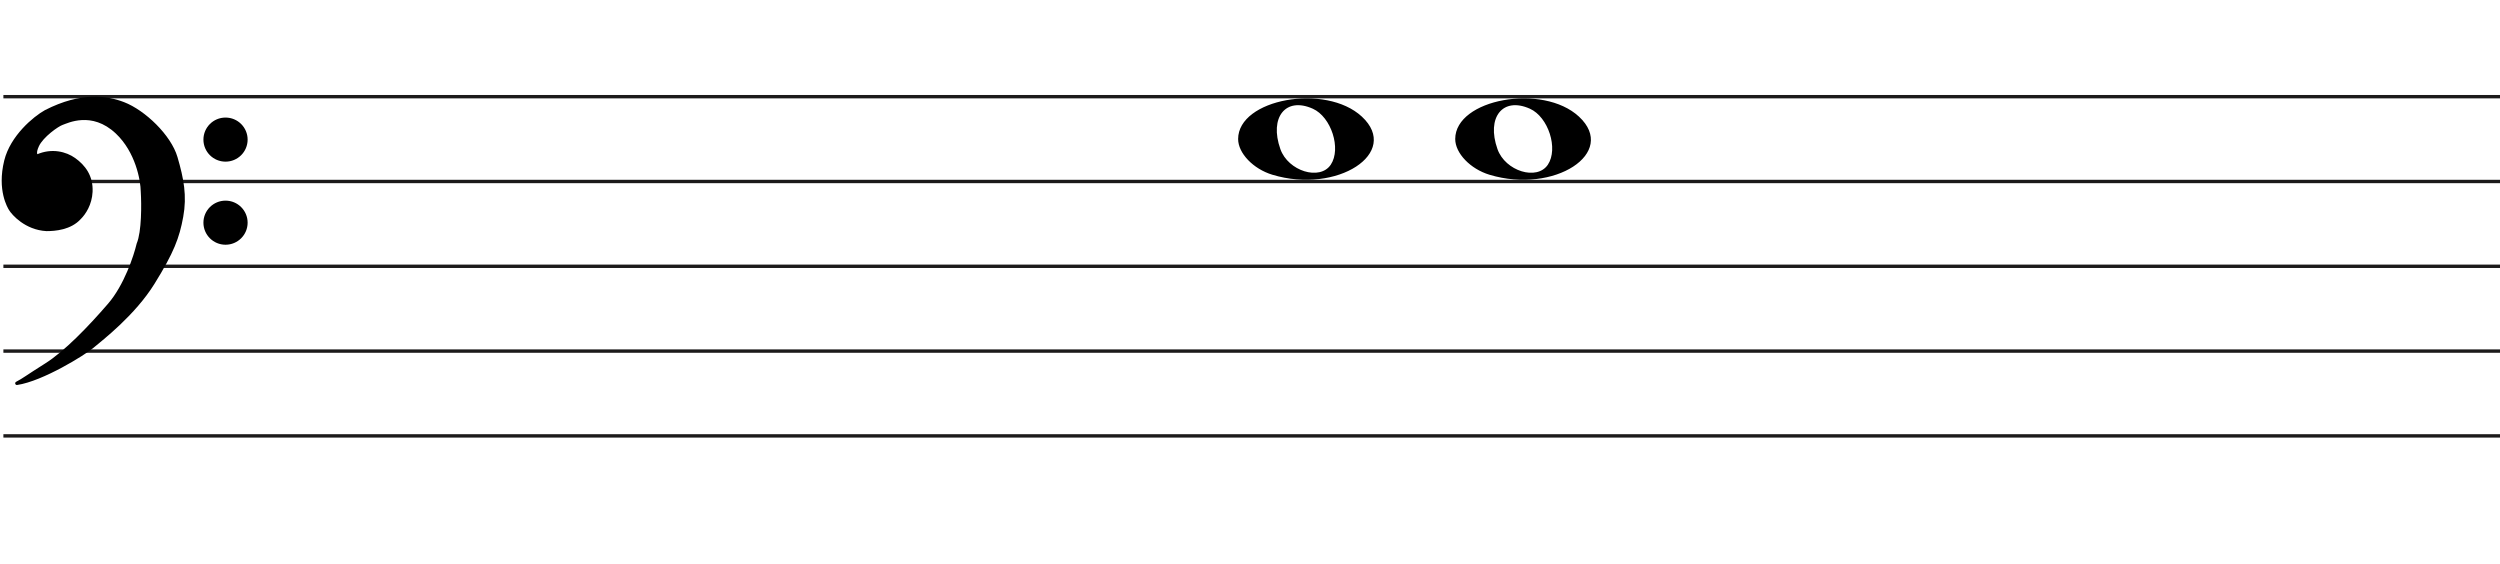
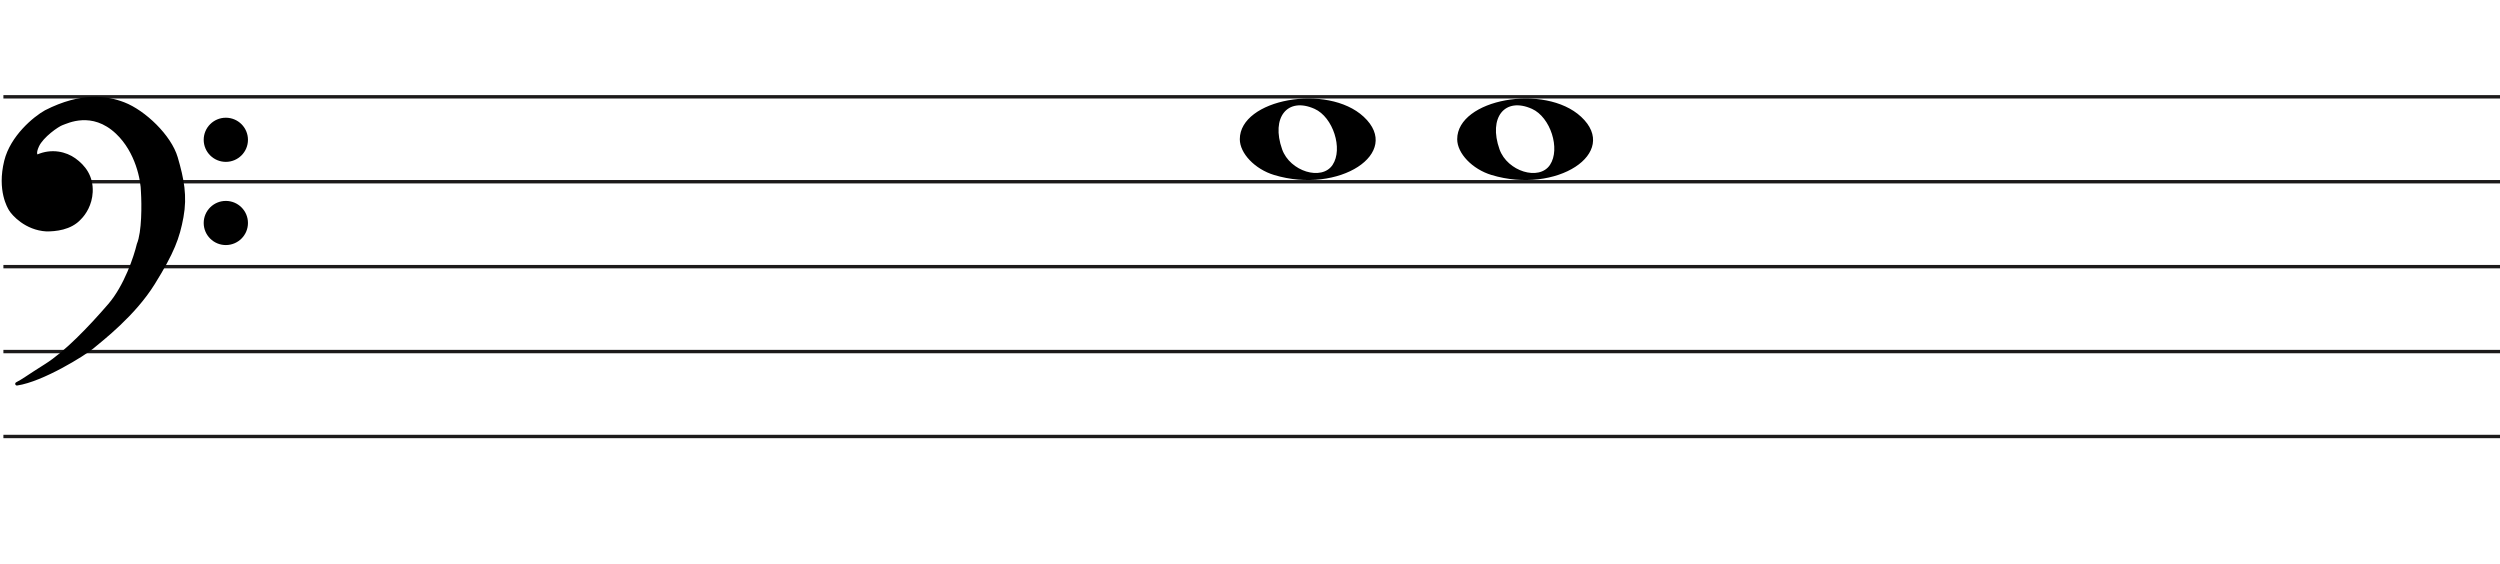
- <svg xmlns="http://www.w3.org/2000/svg" width="737" height="166" viewBox="0 0 737 166" fill="none">
-   <line x1="1" y1="28.5" x2="737" y2="28.5" stroke="#1C1A1A" />
-   <line x1="1" y1="53.5" x2="737" y2="53.5" stroke="#1C1A1A" />
-   <line x1="1" y1="78.5" x2="737" y2="78.5" stroke="#1C1A1A" />
-   <line x1="1" y1="103.5" x2="737" y2="103.5" stroke="#1C1A1A" />
-   <line x1="1" y1="128.5" x2="737" y2="128.5" stroke="#1C1A1A" />
+ <svg xmlns="http://www.w3.org/2000/svg" width="736" height="166" viewBox="0 0 736 166" fill="none">
+   <line x1="1" y1="28.5" x2="736" y2="28.5" stroke="#1C1A1A" />
+   <line x1="1" y1="53.5" x2="736" y2="53.5" stroke="#1C1A1A" />
+   <line x1="1" y1="78.5" x2="736" y2="78.5" stroke="#1C1A1A" />
+   <line x1="1" y1="103.5" x2="736" y2="103.5" stroke="#1C1A1A" />
+   <line x1="1" y1="128.5" x2="736" y2="128.5" stroke="#1C1A1A" />
  <path d="M375.097 51.514C369.453 49.805 365 45.161 365 40.984C365 29.16 390.813 24.481 401.473 34.373C413 45.069 394.188 57.295 375.097 51.514H375.097ZM392.315 48.544C395.455 43.829 392.453 34.486 387.013 32.048C379.025 28.467 374.129 34.569 377.456 43.959C379.757 50.453 389.119 53.343 392.315 48.544Z" fill="black" />
  <path d="M439.097 51.514C433.453 49.805 429 45.161 429 40.984C429 29.16 454.813 24.481 465.473 34.373C477 45.069 458.188 57.295 439.097 51.514H439.097ZM456.315 48.544C459.455 43.829 456.453 34.486 451.013 32.048C443.025 28.467 438.129 34.569 441.456 43.959C443.757 50.453 453.119 53.343 456.315 48.544Z" fill="black" />
  <path d="M27.123 102.24C24.796 104.193 12.47 111.891 4.976 113C7.102 111.891 7.773 111.225 13.589 107.565C19.306 103.967 26.34 96.694 32.268 89.817C37.01 84.315 39.911 75.619 40.768 71.959C42.289 68.32 42.222 60.164 41.999 56.54C41.961 53.028 40.41 44.605 34.505 39.014C27.123 32.026 19.629 35.909 18.287 36.352C16.944 36.796 12.358 40.013 11.016 42.897C9.943 45.204 10.569 45.929 11.016 46.003C15.273 44.117 19.35 45.2 21.872 47.001C24.668 48.998 27.017 51.992 26.794 56.54C26.615 60.179 24.824 62.863 23.482 64.194C20.686 67.3 16.199 67.633 13.701 67.633C7.661 67.3 3.865 62.974 3.075 61.643C2.746 61.088 -0.392 56.097 1.733 47.445C3.481 40.326 10.159 34.763 13.477 32.914C24.103 27.479 31.597 28.73 36.406 30.584C42.446 32.914 49.99 40.124 51.841 46.446C53.693 52.769 54.638 57.761 53.519 63.861C52.401 69.962 50.835 74.177 45.13 83.384C39.426 92.59 30.031 99.8 27.123 102.24Z" fill="black" />
  <path d="M4.976 113L4.745 112.557C4.529 112.67 4.425 112.922 4.501 113.154C4.576 113.387 4.808 113.53 5.05 113.495L4.976 113ZM27.123 102.24L26.801 101.857L27.123 102.24ZM45.13 83.384L45.556 83.647L45.13 83.384ZM51.841 46.446L52.321 46.306L51.841 46.446ZM36.406 30.584L36.586 30.118V30.118L36.406 30.584ZM13.477 32.914L13.249 32.469L13.241 32.473L13.234 32.477L13.477 32.914ZM1.733 47.445L2.218 47.564L1.733 47.445ZM3.075 61.643L2.645 61.898H2.645L3.075 61.643ZM13.701 67.633L13.673 68.132L13.687 68.133H13.701V67.633ZM23.482 64.194L23.13 63.839L23.12 63.849L23.11 63.859L23.482 64.194ZM26.794 56.54L26.294 56.516L26.794 56.54ZM21.872 47.001L22.163 46.594L21.872 47.001ZM11.016 46.003L10.935 46.496L11.082 46.52L11.219 46.46L11.016 46.003ZM11.016 42.897L11.47 43.108L11.016 42.897ZM18.287 36.352L18.443 36.827L18.287 36.352ZM34.505 39.014L34.161 39.378L34.505 39.014ZM41.999 56.54L41.499 56.546L41.499 56.558L41.5 56.571L41.999 56.54ZM40.768 71.959L40.307 71.766L40.291 71.804L40.281 71.844L40.768 71.959ZM32.268 89.817L31.889 89.491L32.268 89.817ZM13.589 107.565L13.855 107.988L13.589 107.565ZM5.05 113.495C8.889 112.926 13.91 110.687 18.223 108.377C22.542 106.065 26.241 103.633 27.444 102.624L26.801 101.857C25.678 102.8 22.05 105.194 17.751 107.496C13.447 109.8 8.558 111.964 4.903 112.505L5.05 113.495ZM27.444 102.624C30.328 100.204 39.799 92.937 45.556 83.647L44.705 83.12C39.053 92.243 29.734 99.397 26.801 101.857L27.444 102.624ZM45.556 83.647C51.282 74.405 52.878 70.131 54.011 63.951L53.027 63.771C51.923 69.793 50.388 73.949 44.705 83.12L45.556 83.647ZM54.011 63.951C55.15 57.736 54.18 52.655 52.321 46.306L51.361 46.587C53.205 52.883 54.125 57.785 53.027 63.771L54.011 63.951ZM52.321 46.306C51.363 43.034 48.953 39.581 46.049 36.665C43.142 33.747 39.689 31.315 36.586 30.118L36.226 31.051C39.163 32.184 42.502 34.521 45.34 37.371C48.181 40.223 50.468 43.536 51.361 46.587L52.321 46.306ZM36.586 30.118C31.655 28.216 24.012 26.963 13.249 32.469L13.705 33.359C24.193 27.994 31.538 29.243 36.226 31.051L36.586 30.118ZM13.234 32.477C11.525 33.429 8.984 35.316 6.647 37.865C4.311 40.414 2.148 43.657 1.247 47.325L2.218 47.564C3.065 44.114 5.115 41.016 7.385 38.541C9.653 36.066 12.111 34.247 13.72 33.35L13.234 32.477ZM1.247 47.325C-0.921 56.156 2.282 61.286 2.645 61.898L3.505 61.388C3.21 60.89 0.138 56.037 2.218 47.564L1.247 47.325ZM2.645 61.898C3.079 62.63 4.276 64.094 6.128 65.419C7.989 66.75 10.537 67.959 13.673 68.132L13.728 67.133C10.824 66.973 8.455 65.854 6.71 64.606C4.957 63.352 3.861 61.987 3.505 61.388L2.645 61.898ZM13.701 68.133C16.203 68.133 20.898 67.811 23.853 64.528L23.11 63.859C20.473 66.789 16.195 67.133 13.701 67.133V68.133ZM23.834 64.549C25.244 63.151 27.107 60.354 27.293 56.565L26.294 56.516C26.123 60.003 24.404 62.575 23.13 63.839L23.834 64.549ZM27.293 56.565C27.528 51.794 25.048 48.654 22.163 46.594L21.582 47.408C24.289 49.341 26.507 52.191 26.294 56.516L27.293 56.565ZM22.163 46.594C19.521 44.708 15.257 43.577 10.814 45.545L11.219 46.46C15.289 44.657 19.18 45.693 21.582 47.408L22.163 46.594ZM11.098 45.509C11.097 45.509 11.075 45.505 11.045 45.473C11.016 45.441 10.965 45.366 10.939 45.206C10.885 44.873 10.95 44.225 11.47 43.108L10.563 42.686C10.009 43.876 9.85 44.744 9.952 45.368C10.059 46.023 10.466 46.419 10.935 46.496L11.098 45.509ZM11.47 43.108C12.092 41.771 13.501 40.304 14.969 39.096C15.695 38.498 16.42 37.976 17.042 37.578C17.676 37.173 18.17 36.917 18.443 36.827L18.13 35.878C17.732 36.009 17.149 36.322 16.504 36.735C15.847 37.156 15.089 37.701 14.334 38.324C12.838 39.555 11.283 41.139 10.563 42.686L11.47 43.108ZM18.443 36.827C19.183 36.583 21.282 35.544 24.156 35.396C26.998 35.25 30.579 35.987 34.161 39.378L34.848 38.651C31.048 35.054 27.192 34.238 24.105 34.397C21.052 34.554 18.733 35.678 18.13 35.878L18.443 36.827ZM34.161 39.378C39.932 44.84 41.462 53.108 41.499 56.546L42.499 56.535C42.461 52.947 40.889 44.37 34.848 38.651L34.161 39.378ZM41.5 56.571C41.611 58.367 41.683 61.294 41.538 64.219C41.393 67.166 41.031 70.035 40.307 71.766L41.23 72.151C42.027 70.244 42.392 67.216 42.537 64.269C42.684 61.3 42.611 58.337 42.498 56.51L41.5 56.571ZM40.281 71.844C39.431 75.476 36.553 84.079 31.889 89.491L32.646 90.144C37.467 84.551 40.391 75.762 41.255 72.073L40.281 71.844ZM31.889 89.491C25.961 96.368 18.97 103.587 13.322 107.142L13.855 107.988C19.642 104.346 26.718 97.021 32.646 90.144L31.889 89.491ZM13.322 107.142C10.409 108.975 8.783 110.059 7.624 110.821C6.467 111.581 5.785 112.014 4.745 112.557L5.208 113.443C6.293 112.877 7.009 112.422 8.173 111.657C9.334 110.894 10.952 109.815 13.855 107.988L13.322 107.142Z" fill="black" />
  <ellipse cx="66.485" cy="41.156" rx="6.515" ry="6.498" fill="black" />
  <ellipse cx="66.485" cy="65.647" rx="6.515" ry="6.498" fill="black" />
</svg>
